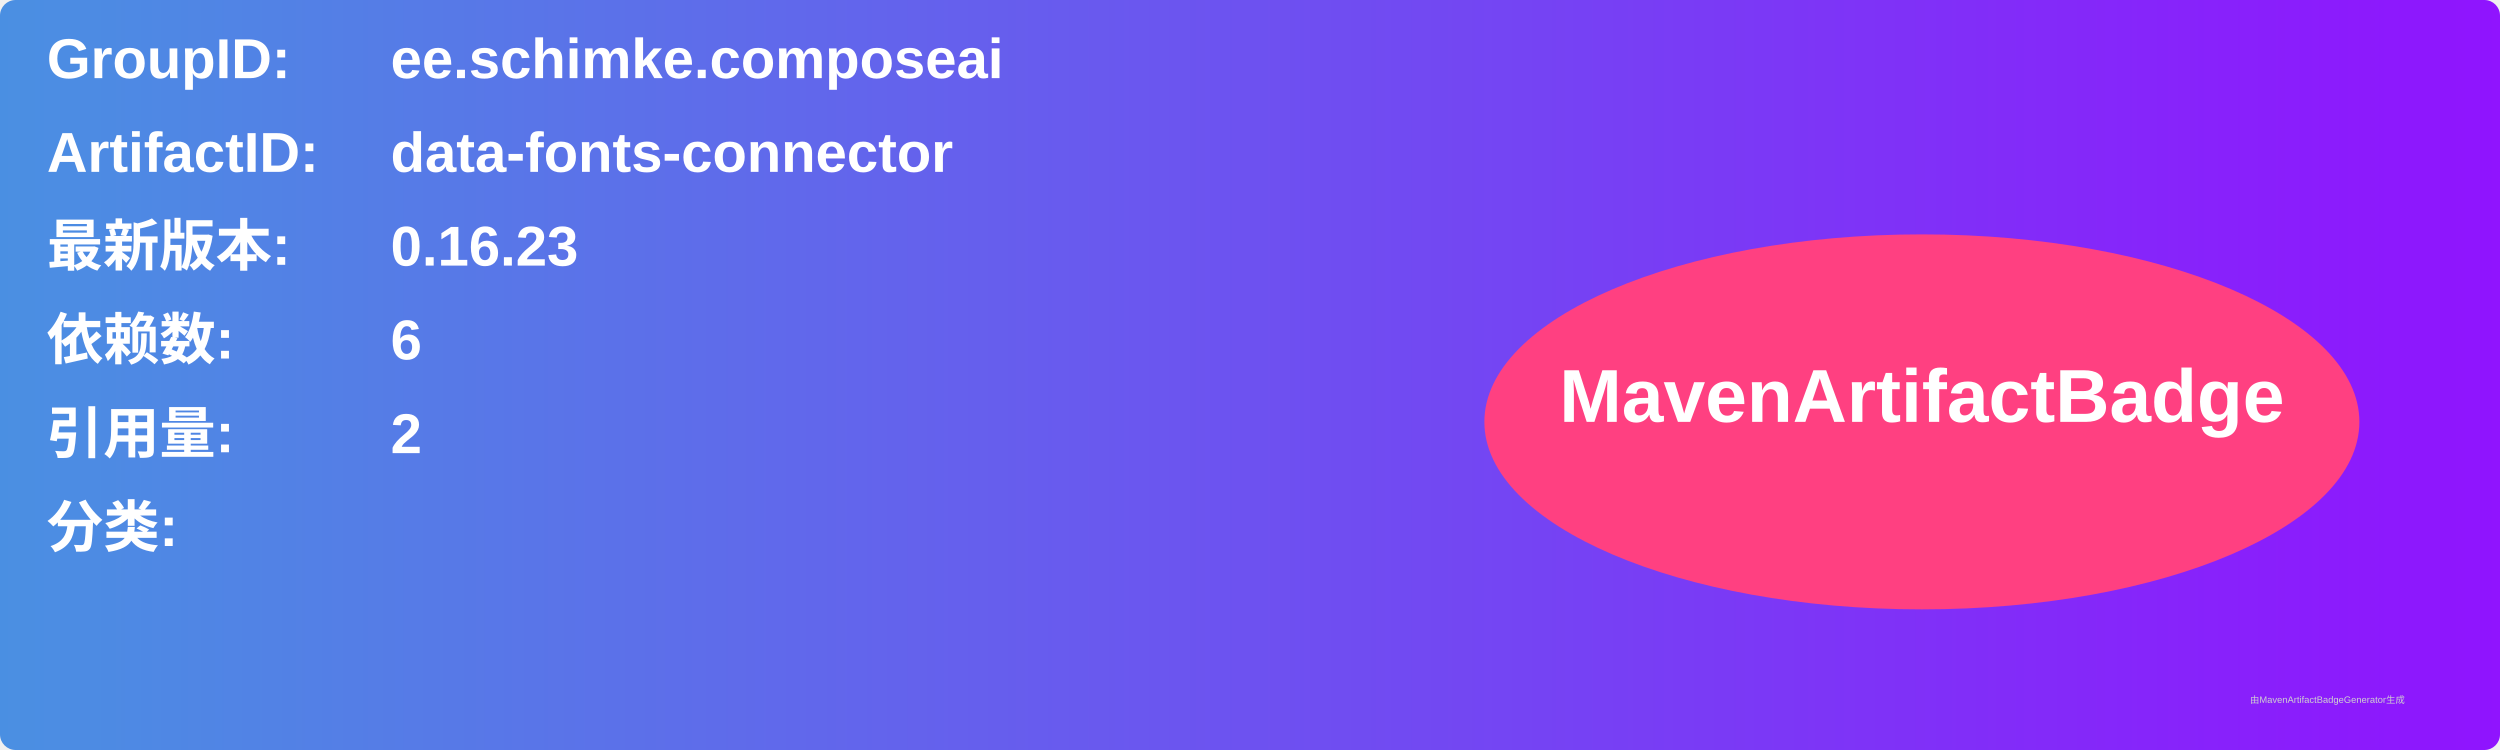
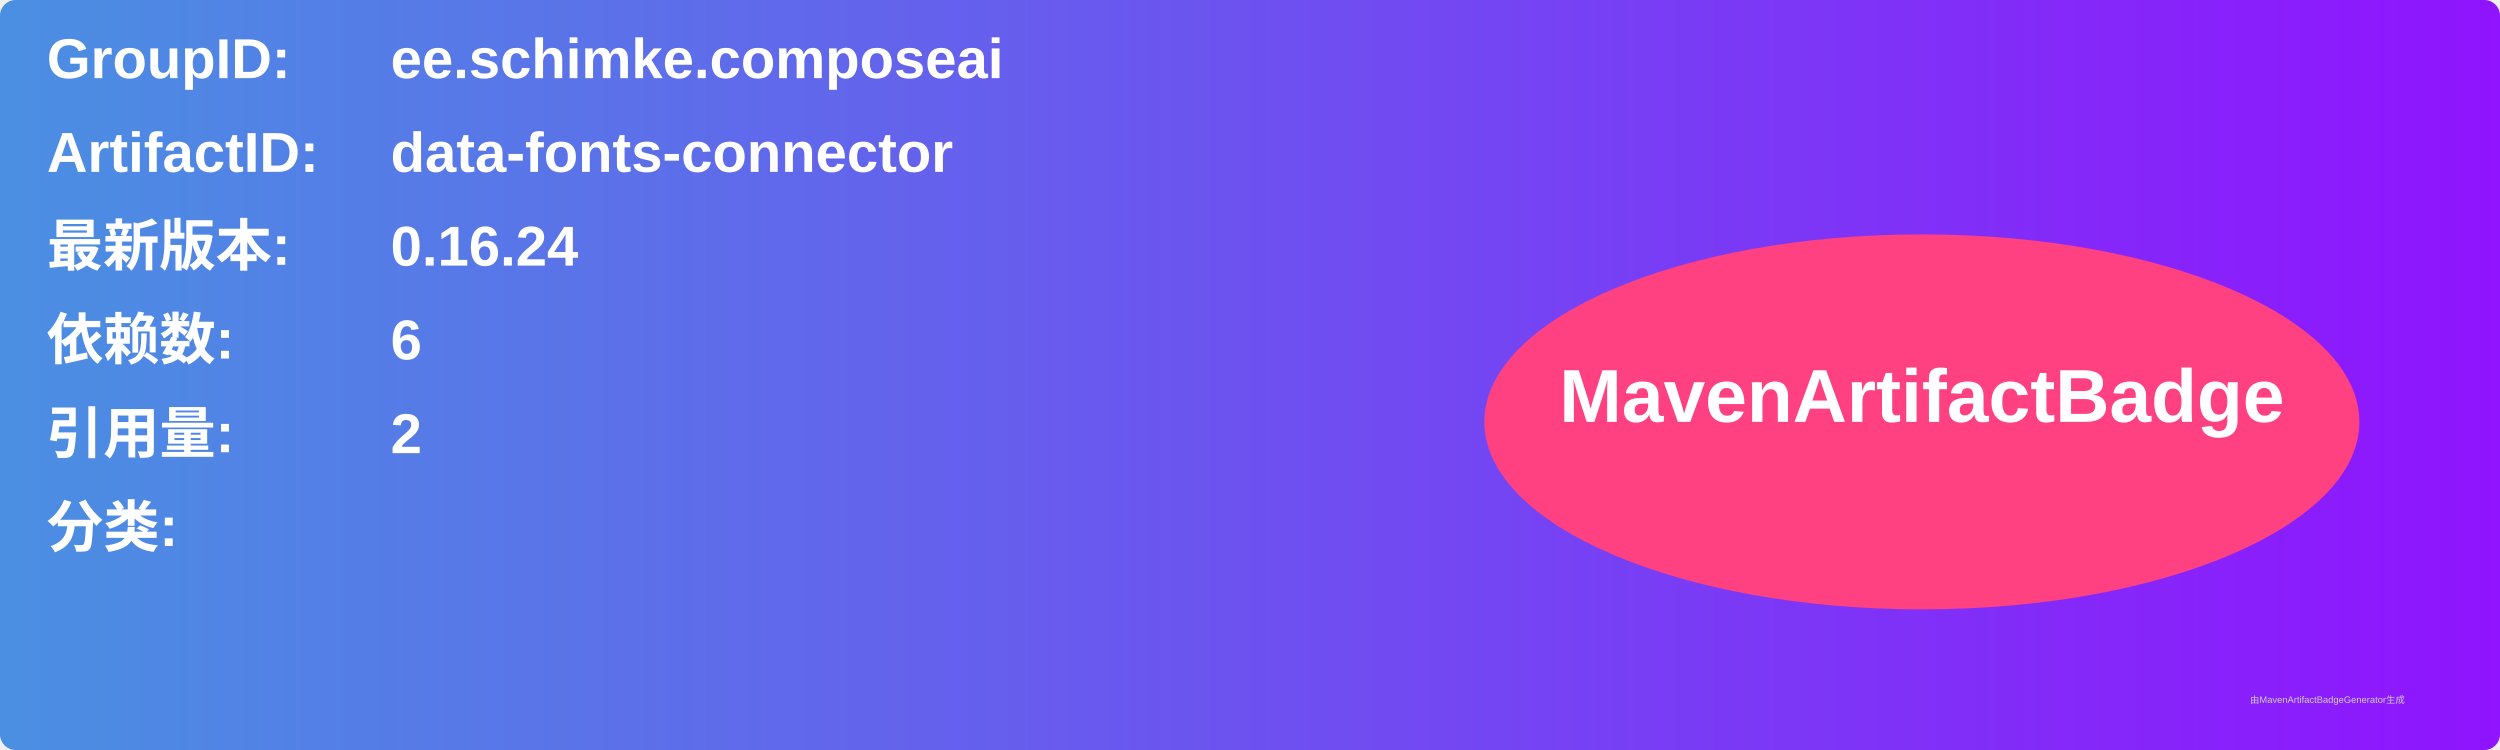
<svg xmlns="http://www.w3.org/2000/svg" width="800" height="240" viewBox="0 0 800 240">
  <linearGradient id="grad" x1="0%" y1="0%" x2="100%" y2="0%">
    <stop offset="0%" stop-color="#4a90e2" />
    <stop offset="100%" stop-color="#9013fe" />
  </linearGradient>
  <rect width="100%" height="100%" rx="5" ry="5" fill="url(#grad)" />
  <g transform="translate(15, 15)">
    <text x="0" y="10" font-family="Arial" font-size="18" fill="white" font-weight="bold" width="260">GroupID:</text>
    <text x="110" y="10" font-family="Arial" font-size="18" fill="white" font-weight="bold" width="460">ee.schimke.composeai</text>
    <text x="0" y="40" font-family="Arial" font-size="18" fill="white" font-weight="bold" width="260">ArtifactID:</text>
    <text x="110" y="40" font-family="Arial" font-size="18" fill="white" font-weight="bold" width="460">data-fonts-connector</text>
    <text x="0" y="70" font-family="Arial" font-size="18" fill="white" font-weight="bold">最新版本:</text>
    <text x="110" y="70" font-family="Arial" font-size="18" fill="white" font-weight="bold">
-       <tspan font-weight="bold">0.16.23</tspan>
+       <tspan font-weight="bold">0.16.24</tspan>
    </text>
    <text x="0" y="100" font-family="Arial" font-size="18" fill="white" font-weight="bold">依赖数: </text>
    <text x="110" y="100" font-family="Arial" font-size="18" fill="white">
      <tspan font-weight="bold">6</tspan>
    </text>
    <text x="0" y="130" font-family="Arial" font-size="18" fill="white" font-weight="bold">引用量: </text>
    <text x="110" y="130" font-family="Arial" font-size="18" fill="white">
      <tspan font-weight="bold">2</tspan>
    </text>
    <text x="0" y="160" font-family="Arial" font-size="18" fill="white" font-weight="bold">分类:</text>
    <text x="10" y="190" font-family="Arial" font-size="10" fill="white">
      <tspan font-weight="bold" />
    </text>
    <ellipse cx="600" cy="120" rx="140" ry="60" fill="#ff4081" />
    <text x="600" y="120" text-anchor="middle" font-family="Arial" font-size="24" fill="white" font-weight="bold">MavenArtifactBadge</text>
  </g>
  <text x="720" y="225" font-family="Arial" font-size="3" fill="#d0d0d0">由MavenArtifactBadgeGenerator生成</text>
</svg>
